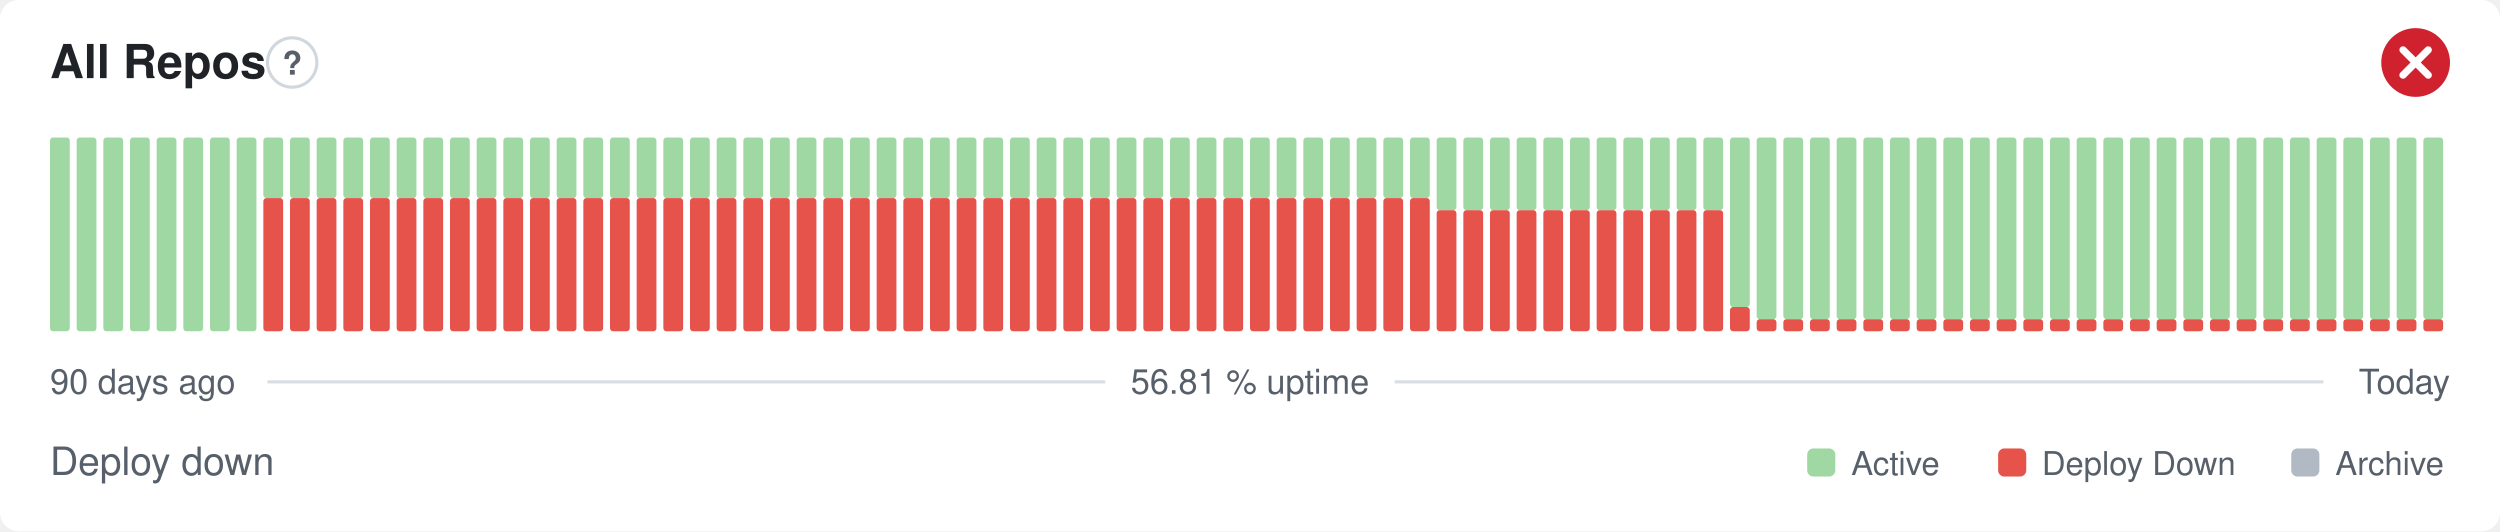
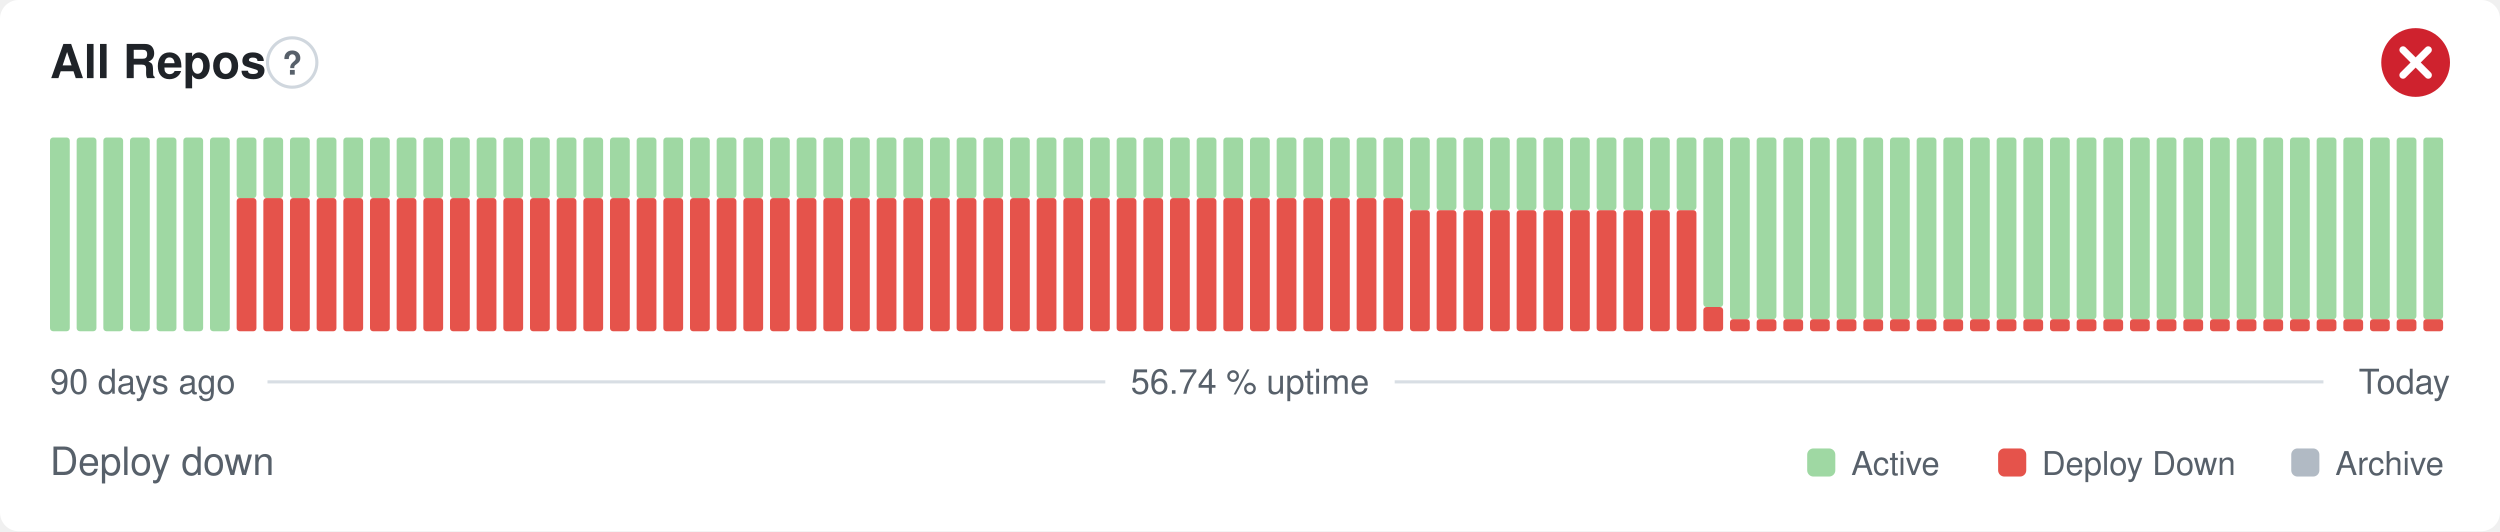
- <svg xmlns="http://www.w3.org/2000/svg" width="800" height="170" viewBox="0 0 800 170" role="img" aria-label="All Repos: Deploy down, 56.81 % uptime over the last 90 days" font-family="-apple-system,BlinkMacSystemFont,'Segoe UI',Helvetica,Arial,sans-serif">
+ <svg xmlns="http://www.w3.org/2000/svg" width="800" height="170" viewBox="0 0 800 170" role="img" aria-label="All Repos: Deploy down, 56.74 % uptime over the last 90 days" font-family="-apple-system,BlinkMacSystemFont,'Segoe UI',Helvetica,Arial,sans-serif">
  <style>
    @media (prefers-color-scheme: dark) {
      .bg { fill: #0d1117 }
      .title { fill: #e6edf3 }
      .muted { fill: #8b949e }
      .hint { stroke: #30363d }
      .rule { stroke: #30363d }
      .nodata { fill: #21262d }
    }
  </style>
  <rect class="bg" width="800" height="170" rx="6" fill="#ffffff" />
  <text class="title" x="16" y="25" font-size="15" font-weight="600" fill="#1f2328">All Repos</text>
  <circle class="hint" cx="93.5" cy="20" r="7.9" fill="none" stroke="#d0d7de" stroke-width="1" />
  <text class="muted" x="93.5" y="23.9" text-anchor="middle" font-size="10.4" font-weight="700" fill="#57606a">?</text>
  <circle cx="773" cy="20" r="11" fill="#cf222e" />
  <path d="M768.97 15.97l8.07 8.07M777.03 15.97l-8.07 8.07" fill="none" stroke="#fff" stroke-width="2.31" stroke-linecap="round" stroke-linejoin="round" />
  <rect x="16.00" y="44.00" width="6.33" height="62.00" rx="1" fill="#9fd8a3" />
  <rect x="24.53" y="44.00" width="6.33" height="62.00" rx="1" fill="#9fd8a3" />
  <rect x="33.07" y="44.00" width="6.33" height="62.00" rx="1" fill="#9fd8a3" />
  <rect x="41.60" y="44.00" width="6.33" height="62.00" rx="1" fill="#9fd8a3" />
  <rect x="50.13" y="44.00" width="6.33" height="62.00" rx="1" fill="#9fd8a3" />
  <rect x="58.67" y="44.00" width="6.33" height="62.00" rx="1" fill="#9fd8a3" />
  <rect x="67.20" y="44.00" width="6.33" height="62.00" rx="1" fill="#9fd8a3" />
-   <rect x="75.73" y="44.00" width="6.33" height="62.00" rx="1" fill="#9fd8a3" />
+   <rect x="75.73" y="63.38" width="6.33" height="42.63" rx="1" fill="#e5534b" />
+   <rect x="75.73" y="44.00" width="6.33" height="19.38" rx="1" fill="#9fd8a3" />
  <rect x="84.27" y="63.38" width="6.33" height="42.63" rx="1" fill="#e5534b" />
  <rect x="84.27" y="44.00" width="6.33" height="19.38" rx="1" fill="#9fd8a3" />
  <rect x="92.80" y="63.38" width="6.33" height="42.63" rx="1" fill="#e5534b" />
  <rect x="92.80" y="44.00" width="6.33" height="19.38" rx="1" fill="#9fd8a3" />
  <rect x="101.33" y="63.38" width="6.33" height="42.63" rx="1" fill="#e5534b" />
  <rect x="101.33" y="44.00" width="6.33" height="19.38" rx="1" fill="#9fd8a3" />
  <rect x="109.87" y="63.38" width="6.33" height="42.63" rx="1" fill="#e5534b" />
  <rect x="109.87" y="44.00" width="6.33" height="19.38" rx="1" fill="#9fd8a3" />
  <rect x="118.40" y="63.38" width="6.33" height="42.63" rx="1" fill="#e5534b" />
  <rect x="118.40" y="44.00" width="6.33" height="19.38" rx="1" fill="#9fd8a3" />
  <rect x="126.93" y="63.38" width="6.33" height="42.63" rx="1" fill="#e5534b" />
  <rect x="126.93" y="44.00" width="6.33" height="19.38" rx="1" fill="#9fd8a3" />
  <rect x="135.47" y="63.38" width="6.33" height="42.63" rx="1" fill="#e5534b" />
  <rect x="135.47" y="44.00" width="6.33" height="19.38" rx="1" fill="#9fd8a3" />
  <rect x="144.00" y="63.38" width="6.33" height="42.63" rx="1" fill="#e5534b" />
  <rect x="144.00" y="44.00" width="6.33" height="19.38" rx="1" fill="#9fd8a3" />
  <rect x="152.53" y="63.38" width="6.33" height="42.63" rx="1" fill="#e5534b" />
  <rect x="152.53" y="44.00" width="6.33" height="19.38" rx="1" fill="#9fd8a3" />
  <rect x="161.07" y="63.38" width="6.33" height="42.63" rx="1" fill="#e5534b" />
  <rect x="161.07" y="44.00" width="6.33" height="19.38" rx="1" fill="#9fd8a3" />
  <rect x="169.60" y="63.38" width="6.33" height="42.63" rx="1" fill="#e5534b" />
  <rect x="169.60" y="44.00" width="6.33" height="19.38" rx="1" fill="#9fd8a3" />
  <rect x="178.13" y="63.38" width="6.33" height="42.63" rx="1" fill="#e5534b" />
  <rect x="178.13" y="44.00" width="6.33" height="19.38" rx="1" fill="#9fd8a3" />
  <rect x="186.67" y="63.38" width="6.33" height="42.63" rx="1" fill="#e5534b" />
  <rect x="186.67" y="44.00" width="6.33" height="19.38" rx="1" fill="#9fd8a3" />
  <rect x="195.20" y="63.38" width="6.33" height="42.63" rx="1" fill="#e5534b" />
  <rect x="195.20" y="44.00" width="6.33" height="19.38" rx="1" fill="#9fd8a3" />
  <rect x="203.73" y="63.38" width="6.33" height="42.63" rx="1" fill="#e5534b" />
  <rect x="203.73" y="44.00" width="6.33" height="19.38" rx="1" fill="#9fd8a3" />
  <rect x="212.27" y="63.38" width="6.33" height="42.63" rx="1" fill="#e5534b" />
  <rect x="212.27" y="44.00" width="6.33" height="19.38" rx="1" fill="#9fd8a3" />
  <rect x="220.80" y="63.38" width="6.33" height="42.63" rx="1" fill="#e5534b" />
  <rect x="220.80" y="44.00" width="6.33" height="19.38" rx="1" fill="#9fd8a3" />
  <rect x="229.33" y="63.38" width="6.33" height="42.63" rx="1" fill="#e5534b" />
  <rect x="229.33" y="44.00" width="6.33" height="19.38" rx="1" fill="#9fd8a3" />
  <rect x="237.87" y="63.38" width="6.33" height="42.63" rx="1" fill="#e5534b" />
  <rect x="237.87" y="44.00" width="6.33" height="19.38" rx="1" fill="#9fd8a3" />
  <rect x="246.40" y="63.38" width="6.33" height="42.63" rx="1" fill="#e5534b" />
  <rect x="246.40" y="44.00" width="6.33" height="19.38" rx="1" fill="#9fd8a3" />
  <rect x="254.93" y="63.38" width="6.33" height="42.63" rx="1" fill="#e5534b" />
  <rect x="254.93" y="44.00" width="6.33" height="19.38" rx="1" fill="#9fd8a3" />
  <rect x="263.47" y="63.38" width="6.33" height="42.63" rx="1" fill="#e5534b" />
  <rect x="263.47" y="44.00" width="6.33" height="19.38" rx="1" fill="#9fd8a3" />
  <rect x="272.00" y="63.38" width="6.33" height="42.63" rx="1" fill="#e5534b" />
  <rect x="272.00" y="44.00" width="6.33" height="19.38" rx="1" fill="#9fd8a3" />
  <rect x="280.53" y="63.38" width="6.33" height="42.63" rx="1" fill="#e5534b" />
  <rect x="280.53" y="44.00" width="6.33" height="19.38" rx="1" fill="#9fd8a3" />
  <rect x="289.07" y="63.38" width="6.33" height="42.63" rx="1" fill="#e5534b" />
  <rect x="289.07" y="44.00" width="6.33" height="19.38" rx="1" fill="#9fd8a3" />
  <rect x="297.60" y="63.38" width="6.33" height="42.63" rx="1" fill="#e5534b" />
  <rect x="297.60" y="44.00" width="6.33" height="19.38" rx="1" fill="#9fd8a3" />
  <rect x="306.13" y="63.38" width="6.33" height="42.63" rx="1" fill="#e5534b" />
  <rect x="306.13" y="44.00" width="6.33" height="19.38" rx="1" fill="#9fd8a3" />
  <rect x="314.67" y="63.38" width="6.33" height="42.63" rx="1" fill="#e5534b" />
  <rect x="314.67" y="44.00" width="6.33" height="19.38" rx="1" fill="#9fd8a3" />
  <rect x="323.20" y="63.38" width="6.33" height="42.63" rx="1" fill="#e5534b" />
  <rect x="323.20" y="44.00" width="6.33" height="19.38" rx="1" fill="#9fd8a3" />
  <rect x="331.73" y="63.38" width="6.33" height="42.63" rx="1" fill="#e5534b" />
  <rect x="331.73" y="44.00" width="6.33" height="19.38" rx="1" fill="#9fd8a3" />
  <rect x="340.27" y="63.38" width="6.33" height="42.63" rx="1" fill="#e5534b" />
  <rect x="340.27" y="44.00" width="6.33" height="19.38" rx="1" fill="#9fd8a3" />
  <rect x="348.80" y="63.38" width="6.33" height="42.63" rx="1" fill="#e5534b" />
  <rect x="348.80" y="44.00" width="6.33" height="19.38" rx="1" fill="#9fd8a3" />
  <rect x="357.33" y="63.38" width="6.33" height="42.63" rx="1" fill="#e5534b" />
  <rect x="357.33" y="44.00" width="6.33" height="19.38" rx="1" fill="#9fd8a3" />
  <rect x="365.87" y="63.38" width="6.33" height="42.63" rx="1" fill="#e5534b" />
  <rect x="365.87" y="44.00" width="6.33" height="19.38" rx="1" fill="#9fd8a3" />
  <rect x="374.40" y="63.38" width="6.33" height="42.63" rx="1" fill="#e5534b" />
  <rect x="374.40" y="44.00" width="6.33" height="19.38" rx="1" fill="#9fd8a3" />
  <rect x="382.93" y="63.38" width="6.33" height="42.63" rx="1" fill="#e5534b" />
  <rect x="382.93" y="44.00" width="6.33" height="19.38" rx="1" fill="#9fd8a3" />
  <rect x="391.47" y="63.38" width="6.33" height="42.63" rx="1" fill="#e5534b" />
  <rect x="391.47" y="44.00" width="6.33" height="19.38" rx="1" fill="#9fd8a3" />
  <rect x="400.00" y="63.38" width="6.33" height="42.63" rx="1" fill="#e5534b" />
  <rect x="400.00" y="44.00" width="6.33" height="19.38" rx="1" fill="#9fd8a3" />
  <rect x="408.53" y="63.38" width="6.33" height="42.63" rx="1" fill="#e5534b" />
  <rect x="408.53" y="44.00" width="6.33" height="19.38" rx="1" fill="#9fd8a3" />
  <rect x="417.07" y="63.38" width="6.33" height="42.63" rx="1" fill="#e5534b" />
  <rect x="417.07" y="44.00" width="6.33" height="19.38" rx="1" fill="#9fd8a3" />
  <rect x="425.60" y="63.38" width="6.33" height="42.63" rx="1" fill="#e5534b" />
  <rect x="425.60" y="44.00" width="6.33" height="19.38" rx="1" fill="#9fd8a3" />
  <rect x="434.13" y="63.38" width="6.33" height="42.63" rx="1" fill="#e5534b" />
  <rect x="434.13" y="44.00" width="6.33" height="19.38" rx="1" fill="#9fd8a3" />
  <rect x="442.67" y="63.38" width="6.33" height="42.63" rx="1" fill="#e5534b" />
  <rect x="442.67" y="44.00" width="6.33" height="19.38" rx="1" fill="#9fd8a3" />
-   <rect x="451.20" y="63.38" width="6.33" height="42.63" rx="1" fill="#e5534b" />
-   <rect x="451.20" y="44.00" width="6.33" height="19.38" rx="1" fill="#9fd8a3" />
+   <rect x="451.20" y="67.25" width="6.33" height="38.75" rx="1" fill="#e5534b" />
+   <rect x="451.20" y="44.00" width="6.33" height="23.25" rx="1" fill="#9fd8a3" />
  <rect x="459.73" y="67.25" width="6.33" height="38.75" rx="1" fill="#e5534b" />
  <rect x="459.73" y="44.00" width="6.33" height="23.25" rx="1" fill="#9fd8a3" />
  <rect x="468.27" y="67.25" width="6.33" height="38.75" rx="1" fill="#e5534b" />
  <rect x="468.27" y="44.00" width="6.33" height="23.25" rx="1" fill="#9fd8a3" />
  <rect x="476.80" y="67.25" width="6.33" height="38.75" rx="1" fill="#e5534b" />
  <rect x="476.80" y="44.00" width="6.33" height="23.25" rx="1" fill="#9fd8a3" />
  <rect x="485.33" y="67.25" width="6.33" height="38.75" rx="1" fill="#e5534b" />
  <rect x="485.33" y="44.00" width="6.33" height="23.25" rx="1" fill="#9fd8a3" />
  <rect x="493.87" y="67.25" width="6.33" height="38.75" rx="1" fill="#e5534b" />
  <rect x="493.87" y="44.00" width="6.33" height="23.25" rx="1" fill="#9fd8a3" />
  <rect x="502.40" y="67.25" width="6.33" height="38.75" rx="1" fill="#e5534b" />
  <rect x="502.40" y="44.00" width="6.33" height="23.25" rx="1" fill="#9fd8a3" />
  <rect x="510.93" y="67.25" width="6.33" height="38.75" rx="1" fill="#e5534b" />
  <rect x="510.93" y="44.00" width="6.33" height="23.25" rx="1" fill="#9fd8a3" />
  <rect x="519.47" y="67.25" width="6.33" height="38.75" rx="1" fill="#e5534b" />
  <rect x="519.47" y="44.00" width="6.33" height="23.25" rx="1" fill="#9fd8a3" />
  <rect x="528.00" y="67.25" width="6.33" height="38.75" rx="1" fill="#e5534b" />
  <rect x="528.00" y="44.00" width="6.33" height="23.25" rx="1" fill="#9fd8a3" />
  <rect x="536.53" y="67.25" width="6.33" height="38.75" rx="1" fill="#e5534b" />
  <rect x="536.53" y="44.00" width="6.33" height="23.25" rx="1" fill="#9fd8a3" />
-   <rect x="545.07" y="67.25" width="6.33" height="38.75" rx="1" fill="#e5534b" />
-   <rect x="545.07" y="44.00" width="6.33" height="23.25" rx="1" fill="#9fd8a3" />
-   <rect x="553.60" y="98.25" width="6.33" height="7.75" rx="1" fill="#e5534b" />
-   <rect x="553.60" y="44.00" width="6.33" height="54.25" rx="1" fill="#9fd8a3" />
+   <rect x="545.07" y="98.25" width="6.33" height="7.75" rx="1" fill="#e5534b" />
+   <rect x="545.07" y="44.00" width="6.33" height="54.25" rx="1" fill="#9fd8a3" />
+   <rect x="553.60" y="102.13" width="6.33" height="3.88" rx="1" fill="#e5534b" />
+   <rect x="553.60" y="44.00" width="6.33" height="58.13" rx="1" fill="#9fd8a3" />
  <rect x="562.13" y="102.13" width="6.33" height="3.88" rx="1" fill="#e5534b" />
  <rect x="562.13" y="44.00" width="6.33" height="58.13" rx="1" fill="#9fd8a3" />
  <rect x="570.67" y="102.13" width="6.33" height="3.88" rx="1" fill="#e5534b" />
  <rect x="570.67" y="44.00" width="6.33" height="58.13" rx="1" fill="#9fd8a3" />
  <rect x="579.20" y="102.13" width="6.33" height="3.88" rx="1" fill="#e5534b" />
  <rect x="579.20" y="44.00" width="6.33" height="58.13" rx="1" fill="#9fd8a3" />
  <rect x="587.73" y="102.13" width="6.33" height="3.88" rx="1" fill="#e5534b" />
  <rect x="587.73" y="44.00" width="6.33" height="58.13" rx="1" fill="#9fd8a3" />
  <rect x="596.27" y="102.13" width="6.33" height="3.88" rx="1" fill="#e5534b" />
  <rect x="596.27" y="44.00" width="6.33" height="58.13" rx="1" fill="#9fd8a3" />
  <rect x="604.80" y="102.13" width="6.33" height="3.88" rx="1" fill="#e5534b" />
  <rect x="604.80" y="44.00" width="6.33" height="58.13" rx="1" fill="#9fd8a3" />
  <rect x="613.33" y="102.13" width="6.33" height="3.88" rx="1" fill="#e5534b" />
  <rect x="613.33" y="44.00" width="6.33" height="58.13" rx="1" fill="#9fd8a3" />
  <rect x="621.87" y="102.13" width="6.33" height="3.88" rx="1" fill="#e5534b" />
  <rect x="621.87" y="44.00" width="6.33" height="58.13" rx="1" fill="#9fd8a3" />
  <rect x="630.40" y="102.13" width="6.33" height="3.88" rx="1" fill="#e5534b" />
  <rect x="630.40" y="44.00" width="6.33" height="58.13" rx="1" fill="#9fd8a3" />
  <rect x="638.93" y="102.13" width="6.33" height="3.88" rx="1" fill="#e5534b" />
  <rect x="638.93" y="44.00" width="6.33" height="58.13" rx="1" fill="#9fd8a3" />
  <rect x="647.47" y="102.13" width="6.33" height="3.88" rx="1" fill="#e5534b" />
  <rect x="647.47" y="44.00" width="6.33" height="58.13" rx="1" fill="#9fd8a3" />
  <rect x="656.00" y="102.13" width="6.33" height="3.88" rx="1" fill="#e5534b" />
  <rect x="656.00" y="44.00" width="6.33" height="58.13" rx="1" fill="#9fd8a3" />
  <rect x="664.53" y="102.13" width="6.33" height="3.88" rx="1" fill="#e5534b" />
  <rect x="664.53" y="44.00" width="6.33" height="58.13" rx="1" fill="#9fd8a3" />
  <rect x="673.07" y="102.13" width="6.33" height="3.88" rx="1" fill="#e5534b" />
  <rect x="673.07" y="44.00" width="6.33" height="58.13" rx="1" fill="#9fd8a3" />
  <rect x="681.60" y="102.13" width="6.33" height="3.88" rx="1" fill="#e5534b" />
  <rect x="681.60" y="44.00" width="6.33" height="58.13" rx="1" fill="#9fd8a3" />
  <rect x="690.13" y="102.13" width="6.33" height="3.88" rx="1" fill="#e5534b" />
  <rect x="690.13" y="44.00" width="6.33" height="58.13" rx="1" fill="#9fd8a3" />
  <rect x="698.67" y="102.13" width="6.33" height="3.88" rx="1" fill="#e5534b" />
  <rect x="698.67" y="44.00" width="6.33" height="58.13" rx="1" fill="#9fd8a3" />
  <rect x="707.20" y="102.13" width="6.33" height="3.88" rx="1" fill="#e5534b" />
  <rect x="707.20" y="44.00" width="6.33" height="58.13" rx="1" fill="#9fd8a3" />
  <rect x="715.73" y="102.13" width="6.33" height="3.88" rx="1" fill="#e5534b" />
  <rect x="715.73" y="44.00" width="6.33" height="58.13" rx="1" fill="#9fd8a3" />
  <rect x="724.27" y="102.13" width="6.33" height="3.88" rx="1" fill="#e5534b" />
  <rect x="724.27" y="44.00" width="6.33" height="58.13" rx="1" fill="#9fd8a3" />
  <rect x="732.80" y="102.13" width="6.33" height="3.88" rx="1" fill="#e5534b" />
  <rect x="732.80" y="44.00" width="6.33" height="58.13" rx="1" fill="#9fd8a3" />
  <rect x="741.33" y="102.13" width="6.33" height="3.88" rx="1" fill="#e5534b" />
  <rect x="741.33" y="44.00" width="6.33" height="58.13" rx="1" fill="#9fd8a3" />
  <rect x="749.87" y="102.13" width="6.33" height="3.88" rx="1" fill="#e5534b" />
  <rect x="749.87" y="44.00" width="6.33" height="58.13" rx="1" fill="#9fd8a3" />
  <rect x="758.40" y="102.13" width="6.33" height="3.88" rx="1" fill="#e5534b" />
  <rect x="758.40" y="44.00" width="6.33" height="58.13" rx="1" fill="#9fd8a3" />
  <rect x="766.93" y="102.13" width="6.33" height="3.88" rx="1" fill="#e5534b" />
  <rect x="766.93" y="44.00" width="6.33" height="58.13" rx="1" fill="#9fd8a3" />
  <rect x="775.47" y="102.13" width="6.33" height="3.88" rx="1" fill="#e5534b" />
  <rect x="775.47" y="44.00" width="6.33" height="58.13" rx="1" fill="#9fd8a3" />
  <text class="muted" x="16" y="126" font-size="11" fill="#57606a">90 days ago</text>
-   <text class="muted" x="400" y="126" text-anchor="middle" font-size="11" fill="#57606a">56.81 % uptime</text>
+   <text class="muted" x="400" y="126" text-anchor="middle" font-size="11" fill="#57606a">56.74 % uptime</text>
  <text class="muted" x="784" y="126" text-anchor="end" font-size="11" fill="#57606a">Today</text>
  <line class="rule" x1="85.6" y1="122.2" x2="353.7" y2="122.2" stroke="#d8dee4" stroke-width="1" />
  <line class="rule" x1="446.3" y1="122.2" x2="743.5" y2="122.2" stroke="#d8dee4" stroke-width="1" />
  <text class="muted" x="16" y="152" font-size="12.5" fill="#57606a">Deploy down</text>
  <rect x="578.3" y="143.5" width="9.0" height="9.0" rx="2" fill="#9fd8a3" />
  <text class="muted" x="592.4" y="152" font-size="10.5" fill="#57606a">Active</text>
  <rect x="639.4" y="143.5" width="9.0" height="9.0" rx="2" fill="#e5534b" />
  <text class="muted" x="653.4" y="152" font-size="10.5" fill="#57606a">Deploy Down</text>
  <rect x="733.2" y="143.5" width="9.0" height="9.0" rx="2" fill="#b1bac4" />
  <text class="muted" x="747.3" y="152" font-size="10.5" fill="#57606a">Archive</text>
</svg>
